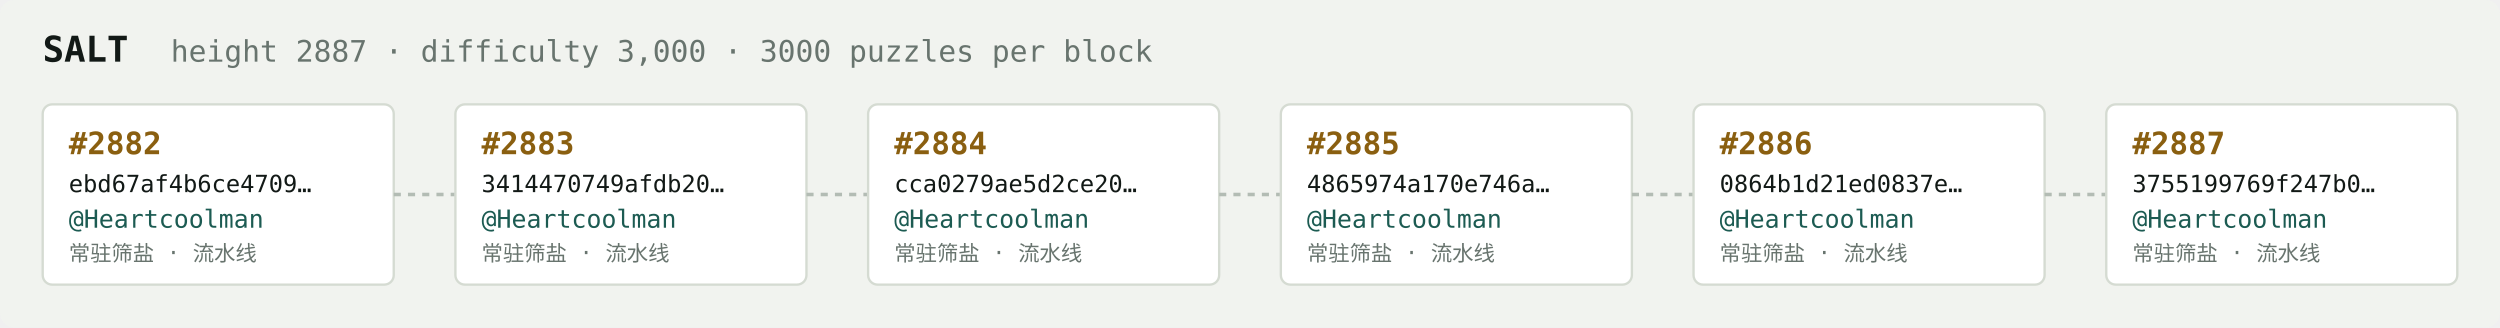
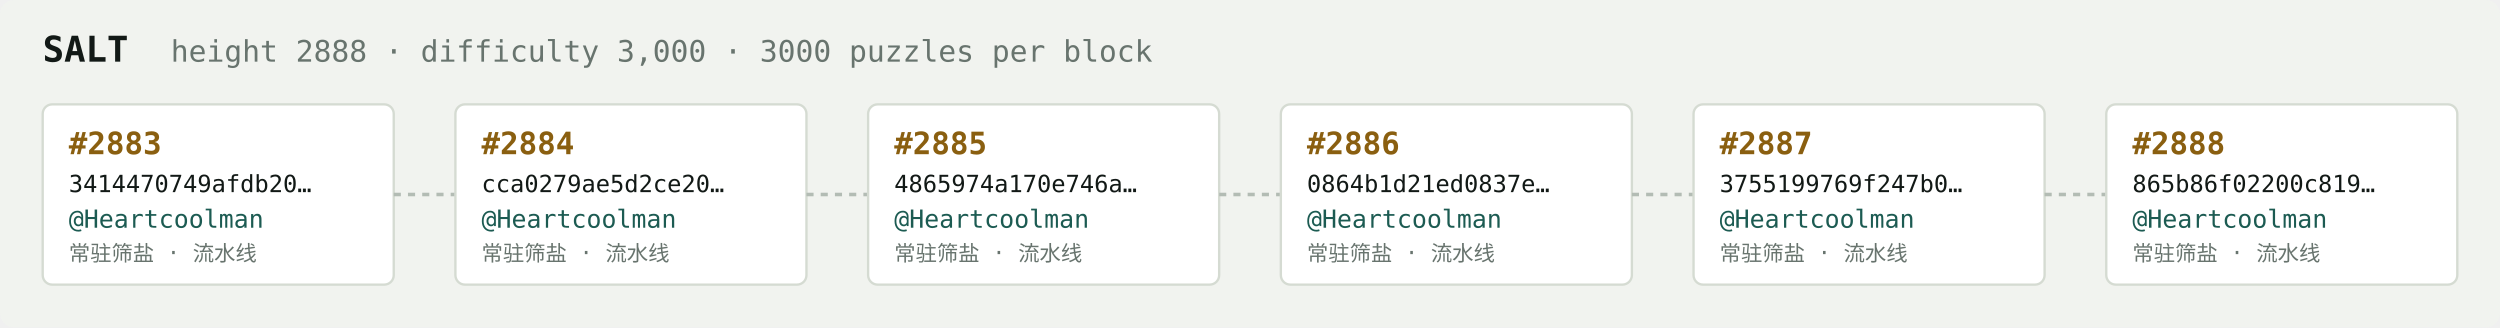
<svg xmlns="http://www.w3.org/2000/svg" width="1054" height="138" viewBox="0 0 1054 138" font-family="ui-monospace,SFMono-Regular,Menlo,monospace">
  <rect fill="#f1f3ef" width="1054" height="138" rx="6" />
  <text x="18" y="26" fill="#121916" font-size="15" font-weight="700">SALT</text>
-   <text x="72" y="26" fill="#68746e" font-size="12.5">height 2887 · difficulty 3,000 · 3000 puzzles per block</text>
+   <text x="72" y="26" fill="#68746e" font-size="12.5">height 2888 · difficulty 3,000 · 3000 puzzles per block</text>
  <rect x="18" y="44" width="148" height="76" rx="4" fill="#ffffff" stroke="#d5dbd2" stroke-width="1" />
-   <text x="29" y="65" fill="#8a5f10" font-size="13" font-weight="700">#2882</text>
-   <text x="29" y="81" fill="#121916" font-size="10">ebd67af4b6ce4709…</text>
+   <text x="29" y="65" fill="#8a5f10" font-size="13" font-weight="700">#2883</text>
+   <text x="29" y="81" fill="#121916" font-size="10">3414470749afdb20…</text>
  <text x="29" y="96" fill="#1c5b52" font-size="10.5">@Heartcoolman</text>
  <text x="29" y="110" fill="#68746e" font-size="9">常驻筛盐 · 流水线</text>
  <line x1="166" y1="82.0" x2="192" y2="82.0" stroke="#b3bcb4" stroke-width="1.5" stroke-dasharray="3 3" />
  <rect x="192" y="44" width="148" height="76" rx="4" fill="#ffffff" stroke="#d5dbd2" stroke-width="1" />
-   <text x="203" y="65" fill="#8a5f10" font-size="13" font-weight="700">#2883</text>
-   <text x="203" y="81" fill="#121916" font-size="10">3414470749afdb20…</text>
+   <text x="203" y="65" fill="#8a5f10" font-size="13" font-weight="700">#2884</text>
+   <text x="203" y="81" fill="#121916" font-size="10">cca0279ae5d2ce20…</text>
  <text x="203" y="96" fill="#1c5b52" font-size="10.5">@Heartcoolman</text>
  <text x="203" y="110" fill="#68746e" font-size="9">常驻筛盐 · 流水线</text>
  <line x1="340" y1="82.0" x2="366" y2="82.0" stroke="#b3bcb4" stroke-width="1.5" stroke-dasharray="3 3" />
  <rect x="366" y="44" width="148" height="76" rx="4" fill="#ffffff" stroke="#d5dbd2" stroke-width="1" />
-   <text x="377" y="65" fill="#8a5f10" font-size="13" font-weight="700">#2884</text>
-   <text x="377" y="81" fill="#121916" font-size="10">cca0279ae5d2ce20…</text>
+   <text x="377" y="65" fill="#8a5f10" font-size="13" font-weight="700">#2885</text>
+   <text x="377" y="81" fill="#121916" font-size="10">4865974a170e746a…</text>
  <text x="377" y="96" fill="#1c5b52" font-size="10.5">@Heartcoolman</text>
  <text x="377" y="110" fill="#68746e" font-size="9">常驻筛盐 · 流水线</text>
  <line x1="514" y1="82.0" x2="540" y2="82.0" stroke="#b3bcb4" stroke-width="1.5" stroke-dasharray="3 3" />
  <rect x="540" y="44" width="148" height="76" rx="4" fill="#ffffff" stroke="#d5dbd2" stroke-width="1" />
-   <text x="551" y="65" fill="#8a5f10" font-size="13" font-weight="700">#2885</text>
-   <text x="551" y="81" fill="#121916" font-size="10">4865974a170e746a…</text>
+   <text x="551" y="65" fill="#8a5f10" font-size="13" font-weight="700">#2886</text>
+   <text x="551" y="81" fill="#121916" font-size="10">0864b1d21ed0837e…</text>
  <text x="551" y="96" fill="#1c5b52" font-size="10.5">@Heartcoolman</text>
  <text x="551" y="110" fill="#68746e" font-size="9">常驻筛盐 · 流水线</text>
  <line x1="688" y1="82.0" x2="714" y2="82.0" stroke="#b3bcb4" stroke-width="1.5" stroke-dasharray="3 3" />
  <rect x="714" y="44" width="148" height="76" rx="4" fill="#ffffff" stroke="#d5dbd2" stroke-width="1" />
-   <text x="725" y="65" fill="#8a5f10" font-size="13" font-weight="700">#2886</text>
-   <text x="725" y="81" fill="#121916" font-size="10">0864b1d21ed0837e…</text>
+   <text x="725" y="65" fill="#8a5f10" font-size="13" font-weight="700">#2887</text>
+   <text x="725" y="81" fill="#121916" font-size="10">3755199769f247b0…</text>
  <text x="725" y="96" fill="#1c5b52" font-size="10.5">@Heartcoolman</text>
  <text x="725" y="110" fill="#68746e" font-size="9">常驻筛盐 · 流水线</text>
  <line x1="862" y1="82.0" x2="888" y2="82.0" stroke="#b3bcb4" stroke-width="1.5" stroke-dasharray="3 3" />
  <rect x="888" y="44" width="148" height="76" rx="4" fill="#ffffff" stroke="#d5dbd2" stroke-width="1" />
-   <text x="899" y="65" fill="#8a5f10" font-size="13" font-weight="700">#2887</text>
-   <text x="899" y="81" fill="#121916" font-size="10">3755199769f247b0…</text>
+   <text x="899" y="65" fill="#8a5f10" font-size="13" font-weight="700">#2888</text>
+   <text x="899" y="81" fill="#121916" font-size="10">865b86f02200c819…</text>
  <text x="899" y="96" fill="#1c5b52" font-size="10.5">@Heartcoolman</text>
  <text x="899" y="110" fill="#68746e" font-size="9">常驻筛盐 · 流水线</text>
</svg>
